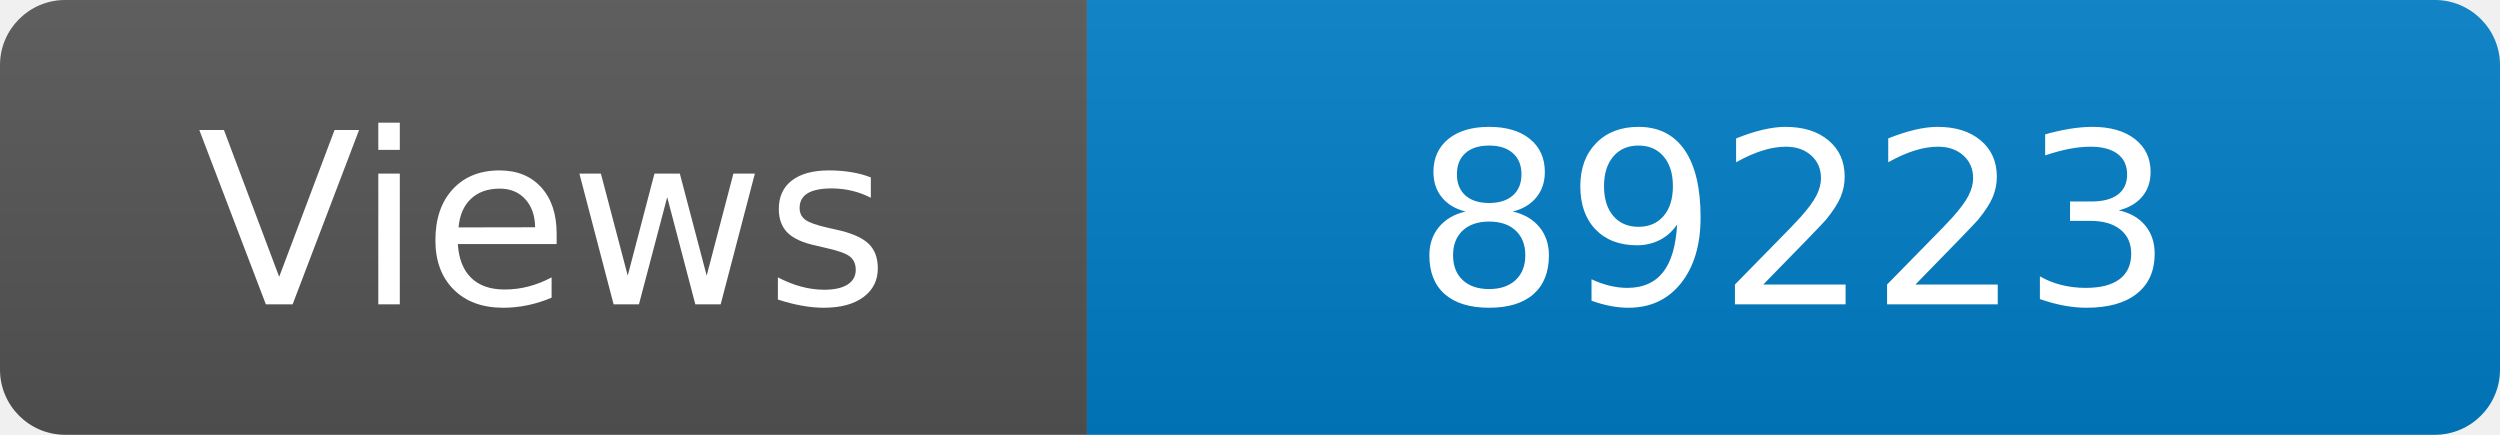
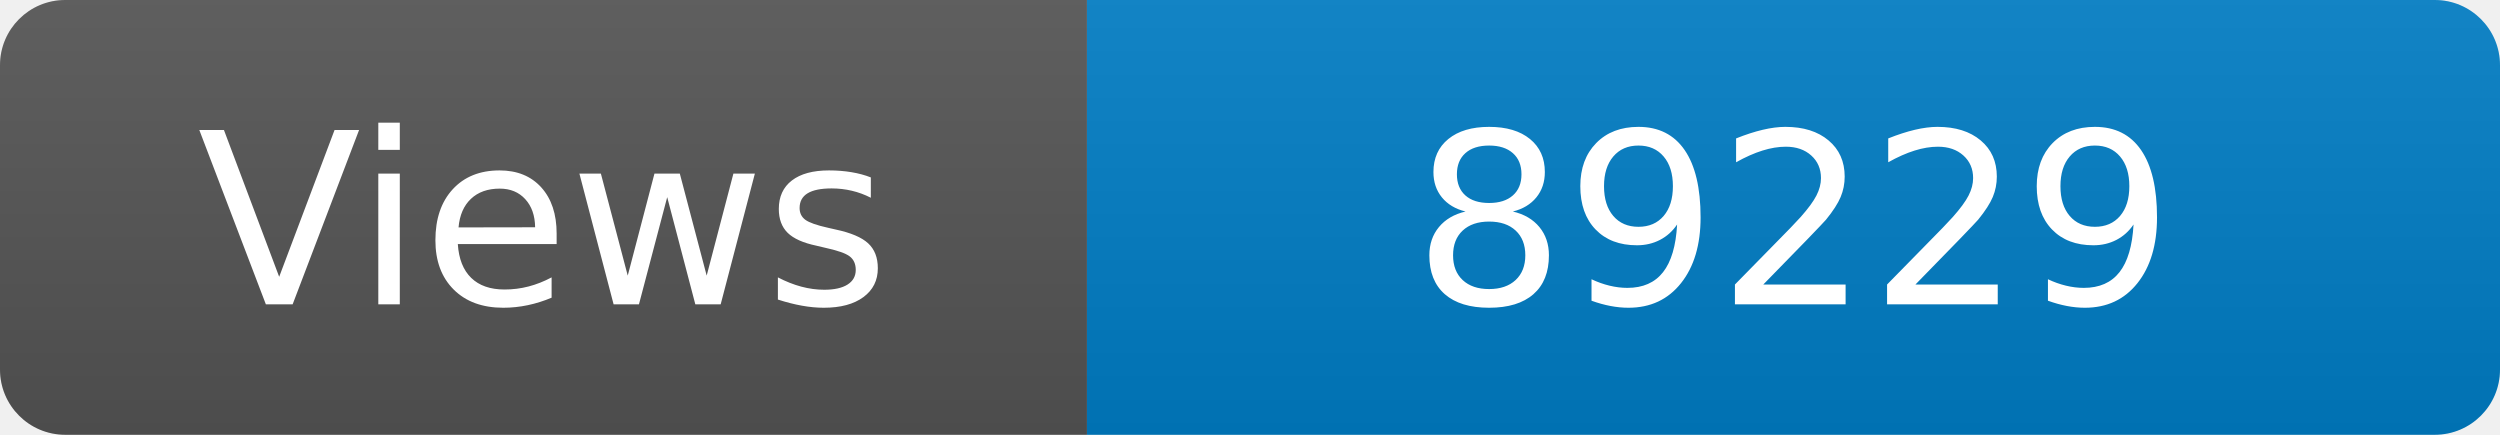
<svg xmlns="http://www.w3.org/2000/svg" width="115" height="20" role="img" aria-label="Maintained?: yes">
  <linearGradient id="s" x2="0" y2="100%">
    <stop offset="0" stop-color="#bbb" stop-opacity=".1" />
    <stop offset="1" stop-opacity=".1" />
  </linearGradient>
  <clipPath id="r">
    <rect width="115" height="20" rx="3" fill="#fff" />
  </clipPath>
  <g clip-path="url(#r)">
    <rect width="50" height="20" fill="#555" />
    <rect x="50" width="160" height="20" fill="#007ec6" />
    <rect width="115" height="20" fill="url(#s)" />
  </g>
  <g fill="#fff" text-anchor="middle" font-family="Verdana,Geneva,DejaVu Sans,sans-serif" font-size="110">
    <text x="250" y="140" transform="scale(.1)" fill="#fff">Views</text>
-     <text x="825" y="140" transform="scale(.1)" fill="#fff">89223</text>
+     <text x="825" y="140" transform="scale(.1)" fill="#fff">89229</text>
  </g>
</svg>
